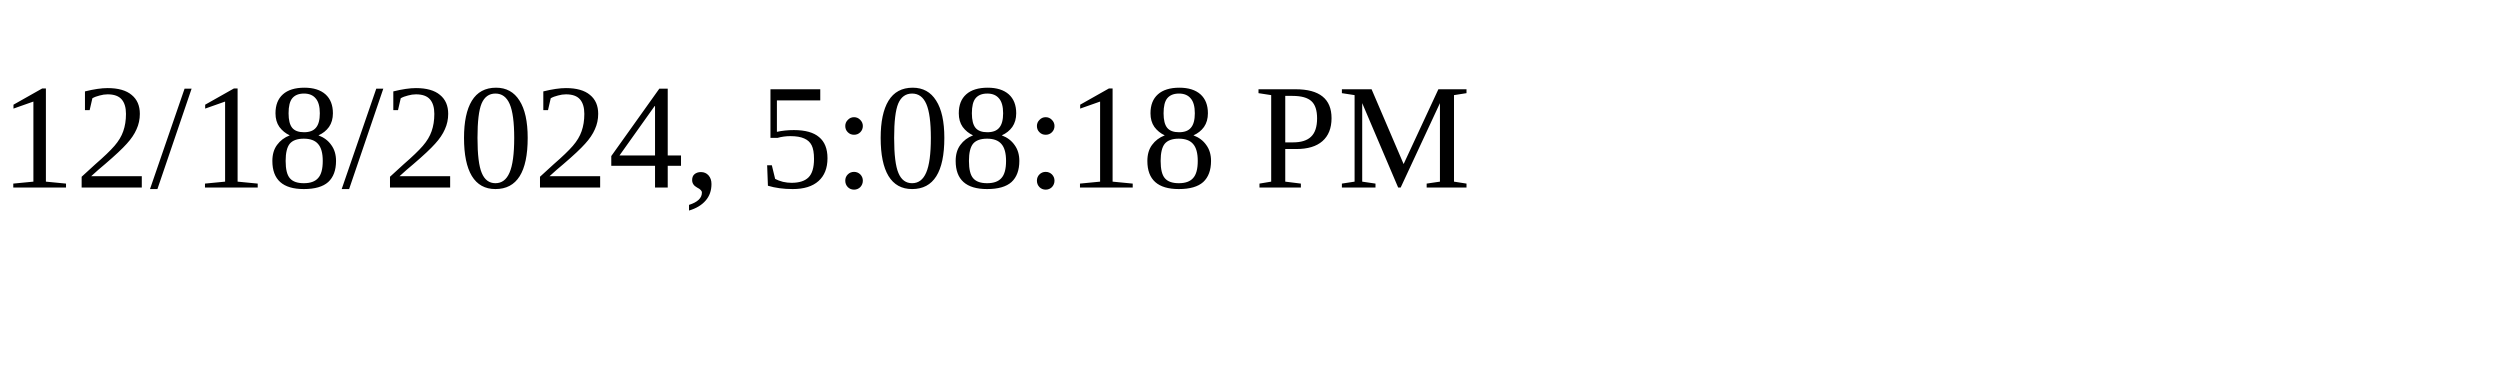
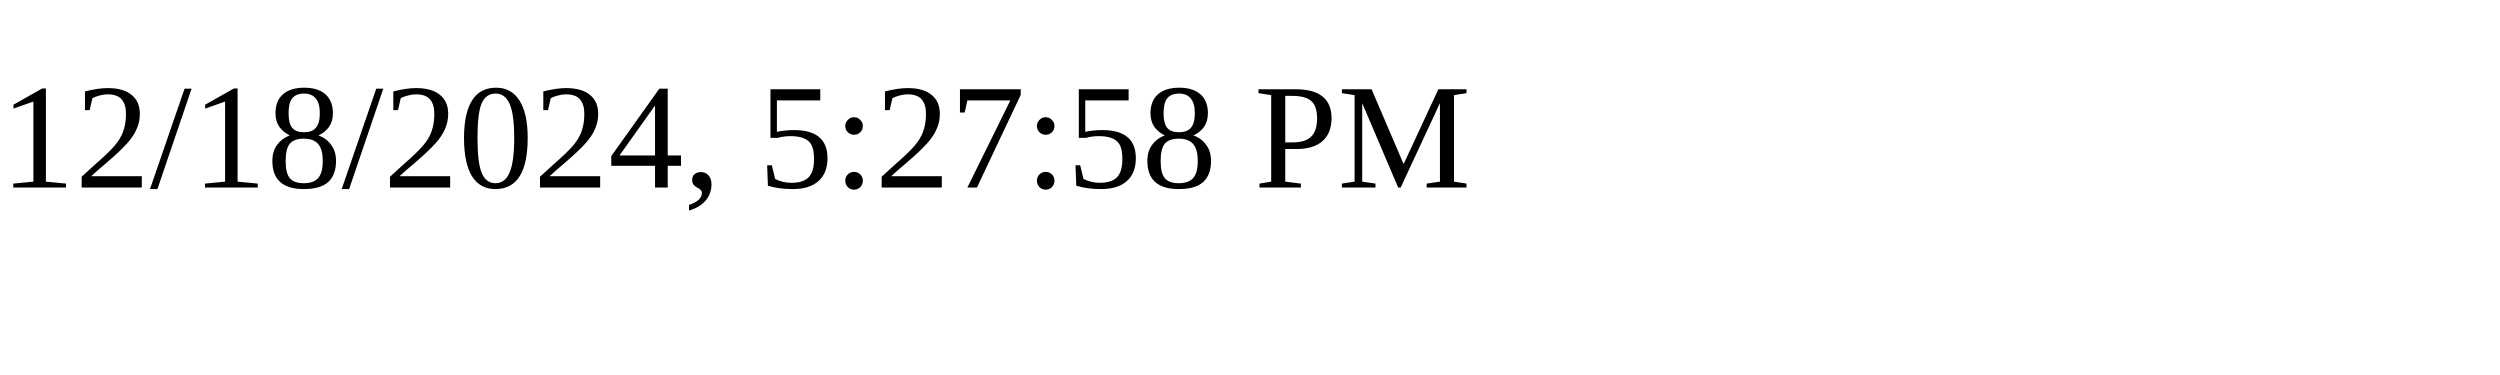
<svg xmlns="http://www.w3.org/2000/svg" height="30" width="200">
-   <text x="0" y="15">12/18/2024, 5:08:18 PM</text>
+   <text x="0" y="15">12/18/2024, 5:27:58 PM</text>
</svg>
